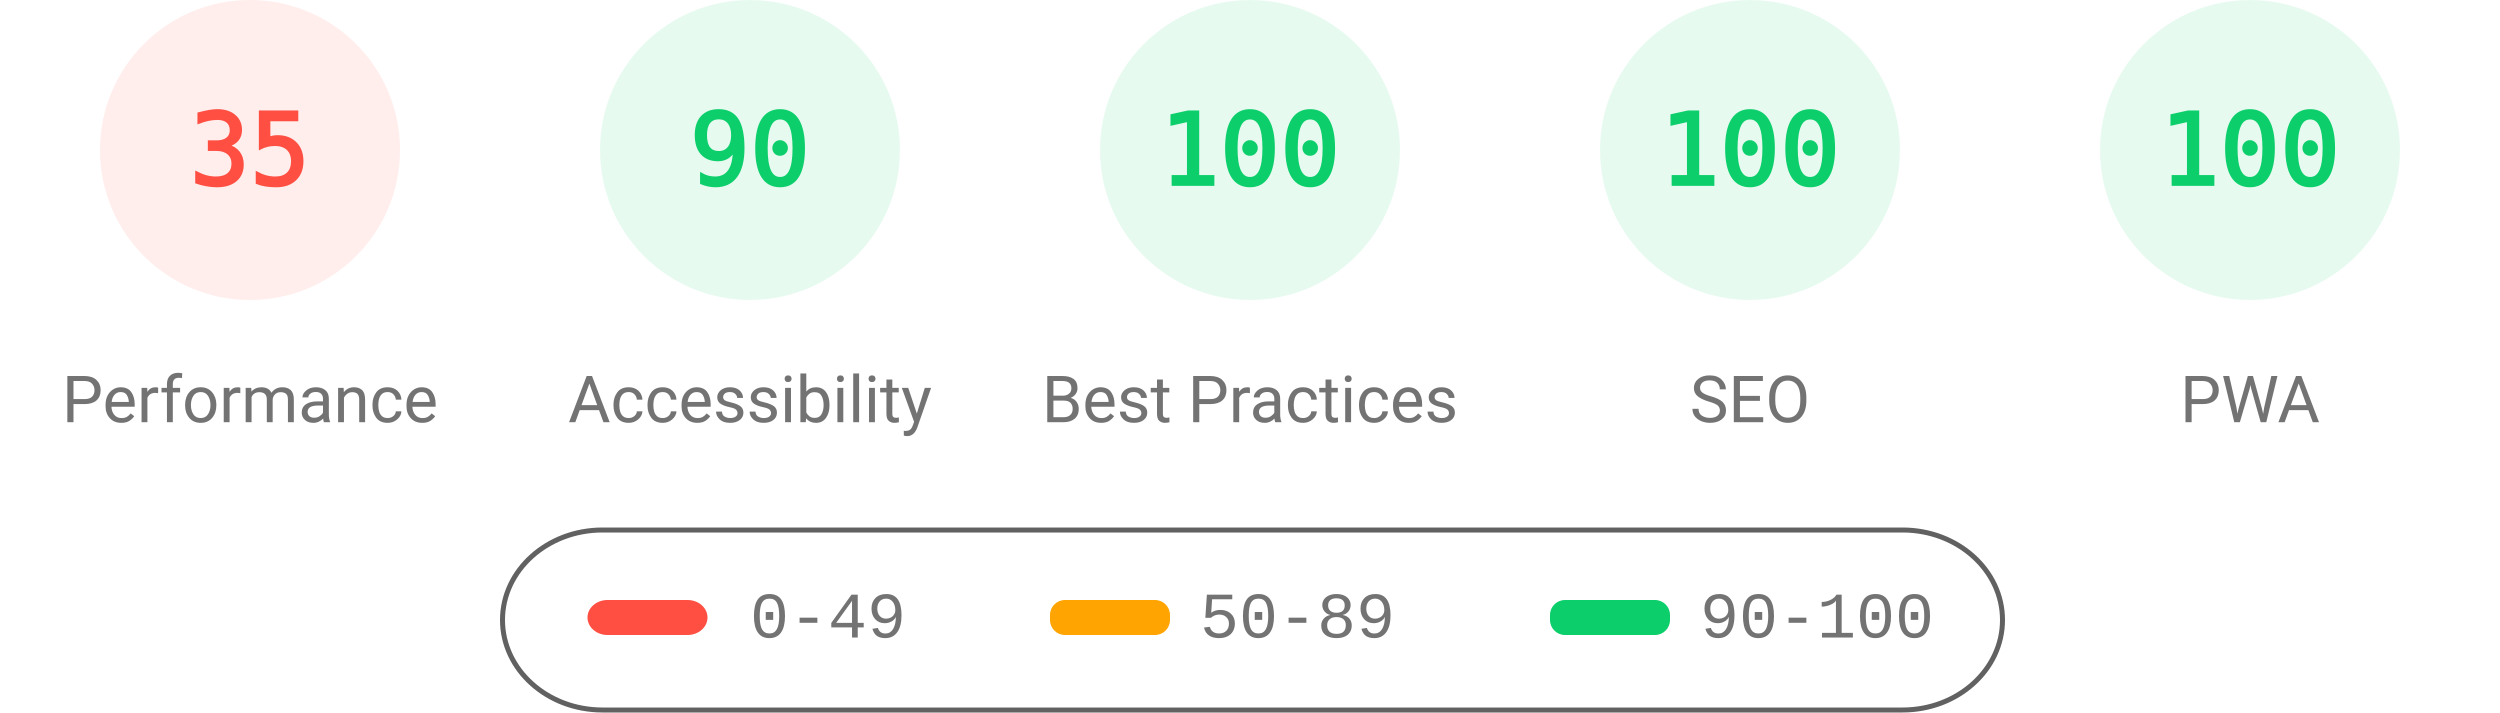
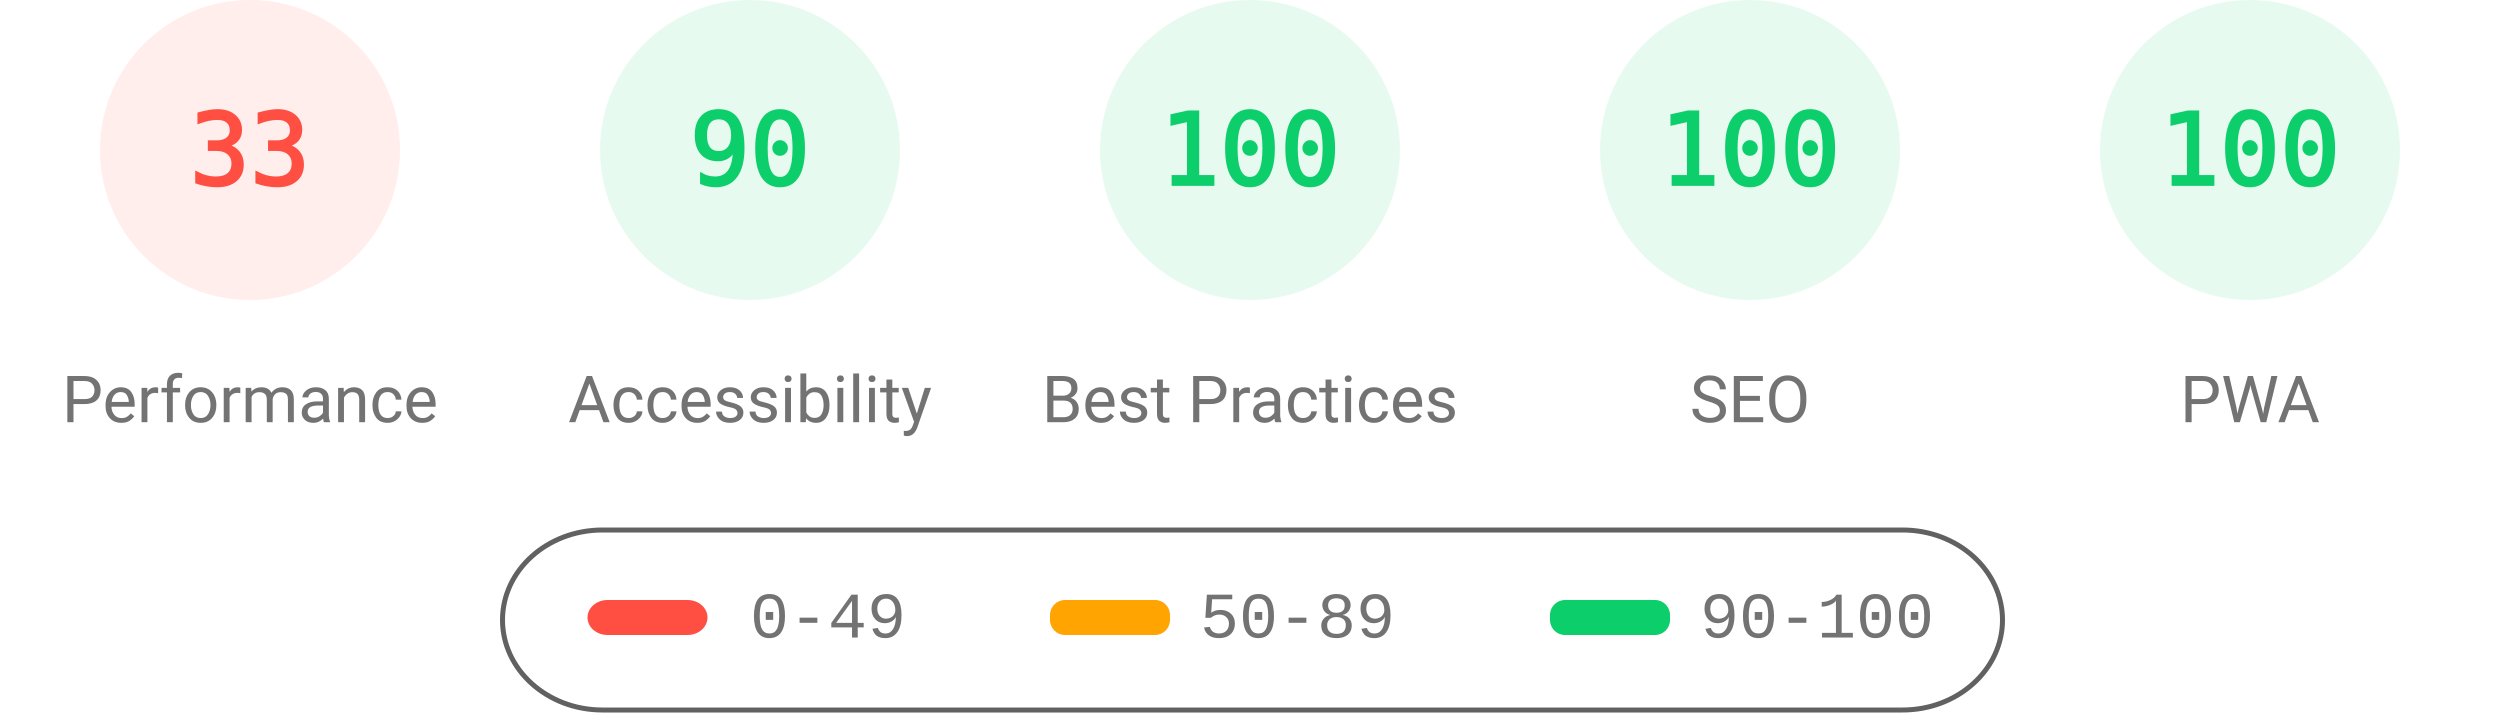
<svg xmlns="http://www.w3.org/2000/svg" fill="none" width="1000" height="285">
  <style>.gauge-base{opacity:.1}.gauge-arc{fill:none;animation-delay:250ms;stroke-linecap:round;transform:rotate(-90deg);transform-origin:100px 60px;animation:load-gauge 1s ease forwards}.guage-text{font-size:40px;font-family:monospace;text-align:center}.guage-red{color:#ff4e42;fill:#ff4e42;stroke:#ff4e42}.guage-orange{color:#ffa400;fill:#ffa400;stroke:#ffa400}.guage-green{color:#0cce6b;fill:#0cce6b;stroke:#0cce6b}.guage-undefined{color:#5c5c5c;fill:#5c5c5c;stroke:#5c5c5c}.guage-title{color:#737373;fill:#737373;stroke:none;font-size:26px;line-height:26px;font-family:Roboto,Halvetica,Arial,sans-serif}@keyframes load-gauge{from{stroke-dasharray:0 352.858}}</style>
  <svg class="guage-div guage-perf guage-red" viewBox="0 0 200 200" width="200" height="200">
    <circle class="gauge-base" r="56" cx="100" cy="60" stroke-width="8" />
-     <circle class="gauge-arc guage-arc-1" r="56" cx="100" cy="60" stroke-width="8" style="stroke-dasharray:123.15,351.858" />
-     <text class="guage-text" x="100" y="60" alignment-baseline="central" dominant-baseline="central" text-anchor="middle">35</text>
+     <circle class="gauge-arc guage-arc-1" r="56" cx="100" cy="60" stroke-width="8" style="stroke-dasharray:116.113,351.858" />
+     <text class="guage-text" x="100" y="60" alignment-baseline="central" dominant-baseline="central" text-anchor="middle">33</text>
    <text class="guage-title" x="100" y="160" alignment-baseline="central" dominant-baseline="central" text-anchor="middle">Performance</text>
  </svg>
  <svg class="guage-div guage-acc guage-green" viewBox="0 0 200 200" width="200" height="200" x="200">
    <circle class="gauge-base" r="56" cx="100" cy="60" stroke-width="8" />
    <circle class="gauge-arc guage-arc-2" r="56" cx="100" cy="60" stroke-width="8" style="stroke-dasharray:316.672,351.858" />
    <text class="guage-text" x="100" y="60" alignment-baseline="central" dominant-baseline="central" text-anchor="middle">90</text>
    <text class="guage-title" x="100" y="160" alignment-baseline="central" dominant-baseline="central" text-anchor="middle">Accessibility</text>
  </svg>
  <svg class="guage-div guage-best guage-green" viewBox="0 0 200 200" width="200" height="200" x="400">
    <circle class="gauge-base" r="56" cx="100" cy="60" stroke-width="8" />
    <circle class="gauge-arc guage-arc-3" r="56" cx="100" cy="60" stroke-width="8" style="stroke-dasharray:351.858,351.858" />
    <text class="guage-text" x="100" y="60" alignment-baseline="central" dominant-baseline="central" text-anchor="middle">100</text>
    <text class="guage-title" x="100" y="160" alignment-baseline="central" dominant-baseline="central" text-anchor="middle">Best Practices</text>
  </svg>
  <svg class="guage-div guage-seo guage-green" viewBox="0 0 200 200" width="200" height="200" x="600">
    <circle class="gauge-base" r="56" cx="100" cy="60" stroke-width="8" />
    <circle class="gauge-arc guage-arc-4" r="56" cx="100" cy="60" stroke-width="8" style="stroke-dasharray:351.858,351.858" />
    <text class="guage-text" x="100" y="60" alignment-baseline="central" dominant-baseline="central" text-anchor="middle">100</text>
    <text class="guage-title" x="100" y="160" alignment-baseline="central" dominant-baseline="central" text-anchor="middle">SEO</text>
  </svg>
  <svg class="guage-div guage-pwa guage-green" viewBox="0 0 200 200" width="200" height="200" x="800">
    <circle class="gauge-base" r="56" cx="100" cy="60" stroke-width="8" />
    <circle class="gauge-arc guage-arc-4" r="56" cx="100" cy="60" stroke-width="8" style="stroke-dasharray:351.858,351.858" />
    <text class="guage-text" x="100" y="60" alignment-baseline="central" dominant-baseline="central" text-anchor="middle">100</text>
    <text class="guage-title" x="100" y="160" alignment-baseline="central" dominant-baseline="central" text-anchor="middle">PWA</text>
  </svg>
  <svg width="604" height="76" x="200" y="210">
    <path fill="none" id="canvas_background" d="M-1-1h604v80H-1z" />
    <rect fill-opacity="0" stroke="#616161" stroke-width="2" rx="40" id="svg_2" height="72" width="600" y="2" x="1" fill="#000" />
    <rect stroke="#000" rx="8" id="svg_3" height="14" width="48" y="30" x="35" stroke-opacity="null" stroke-width="0" fill="#ff4e42" />
    <rect stroke="#000" rx="6" id="svg_4" height="14" width="48" y="30" x="220" stroke-opacity="null" stroke-width="0" fill="#ffa400" />
    <rect stroke="#000" rx="6" id="svg_5" height="14" width="48" y="30" x="420" stroke-opacity="null" stroke-width="0" fill="#0cce6b" />
    <text xml:space="preserve" text-anchor="start" font-family="'Courier New', Courier, monospace" font-size="26" id="svg_6" y="45" x="100" stroke-opacity="null" stroke-width="0" stroke="#000" fill="#737373">0-49</text>
    <text xml:space="preserve" text-anchor="start" font-family="'Courier New', Courier, monospace" font-size="26" id="svg_7" y="45" x="280" stroke-opacity="null" stroke-width="0" stroke="#000" fill="#737373">50-89</text>
    <text xml:space="preserve" text-anchor="start" font-family="'Courier New', Courier, monospace" font-size="26" id="svg_8" y="45" x="480" stroke-opacity="null" stroke-width="0" stroke="#000" fill="#737373">90-100</text>
  </svg>
</svg>
